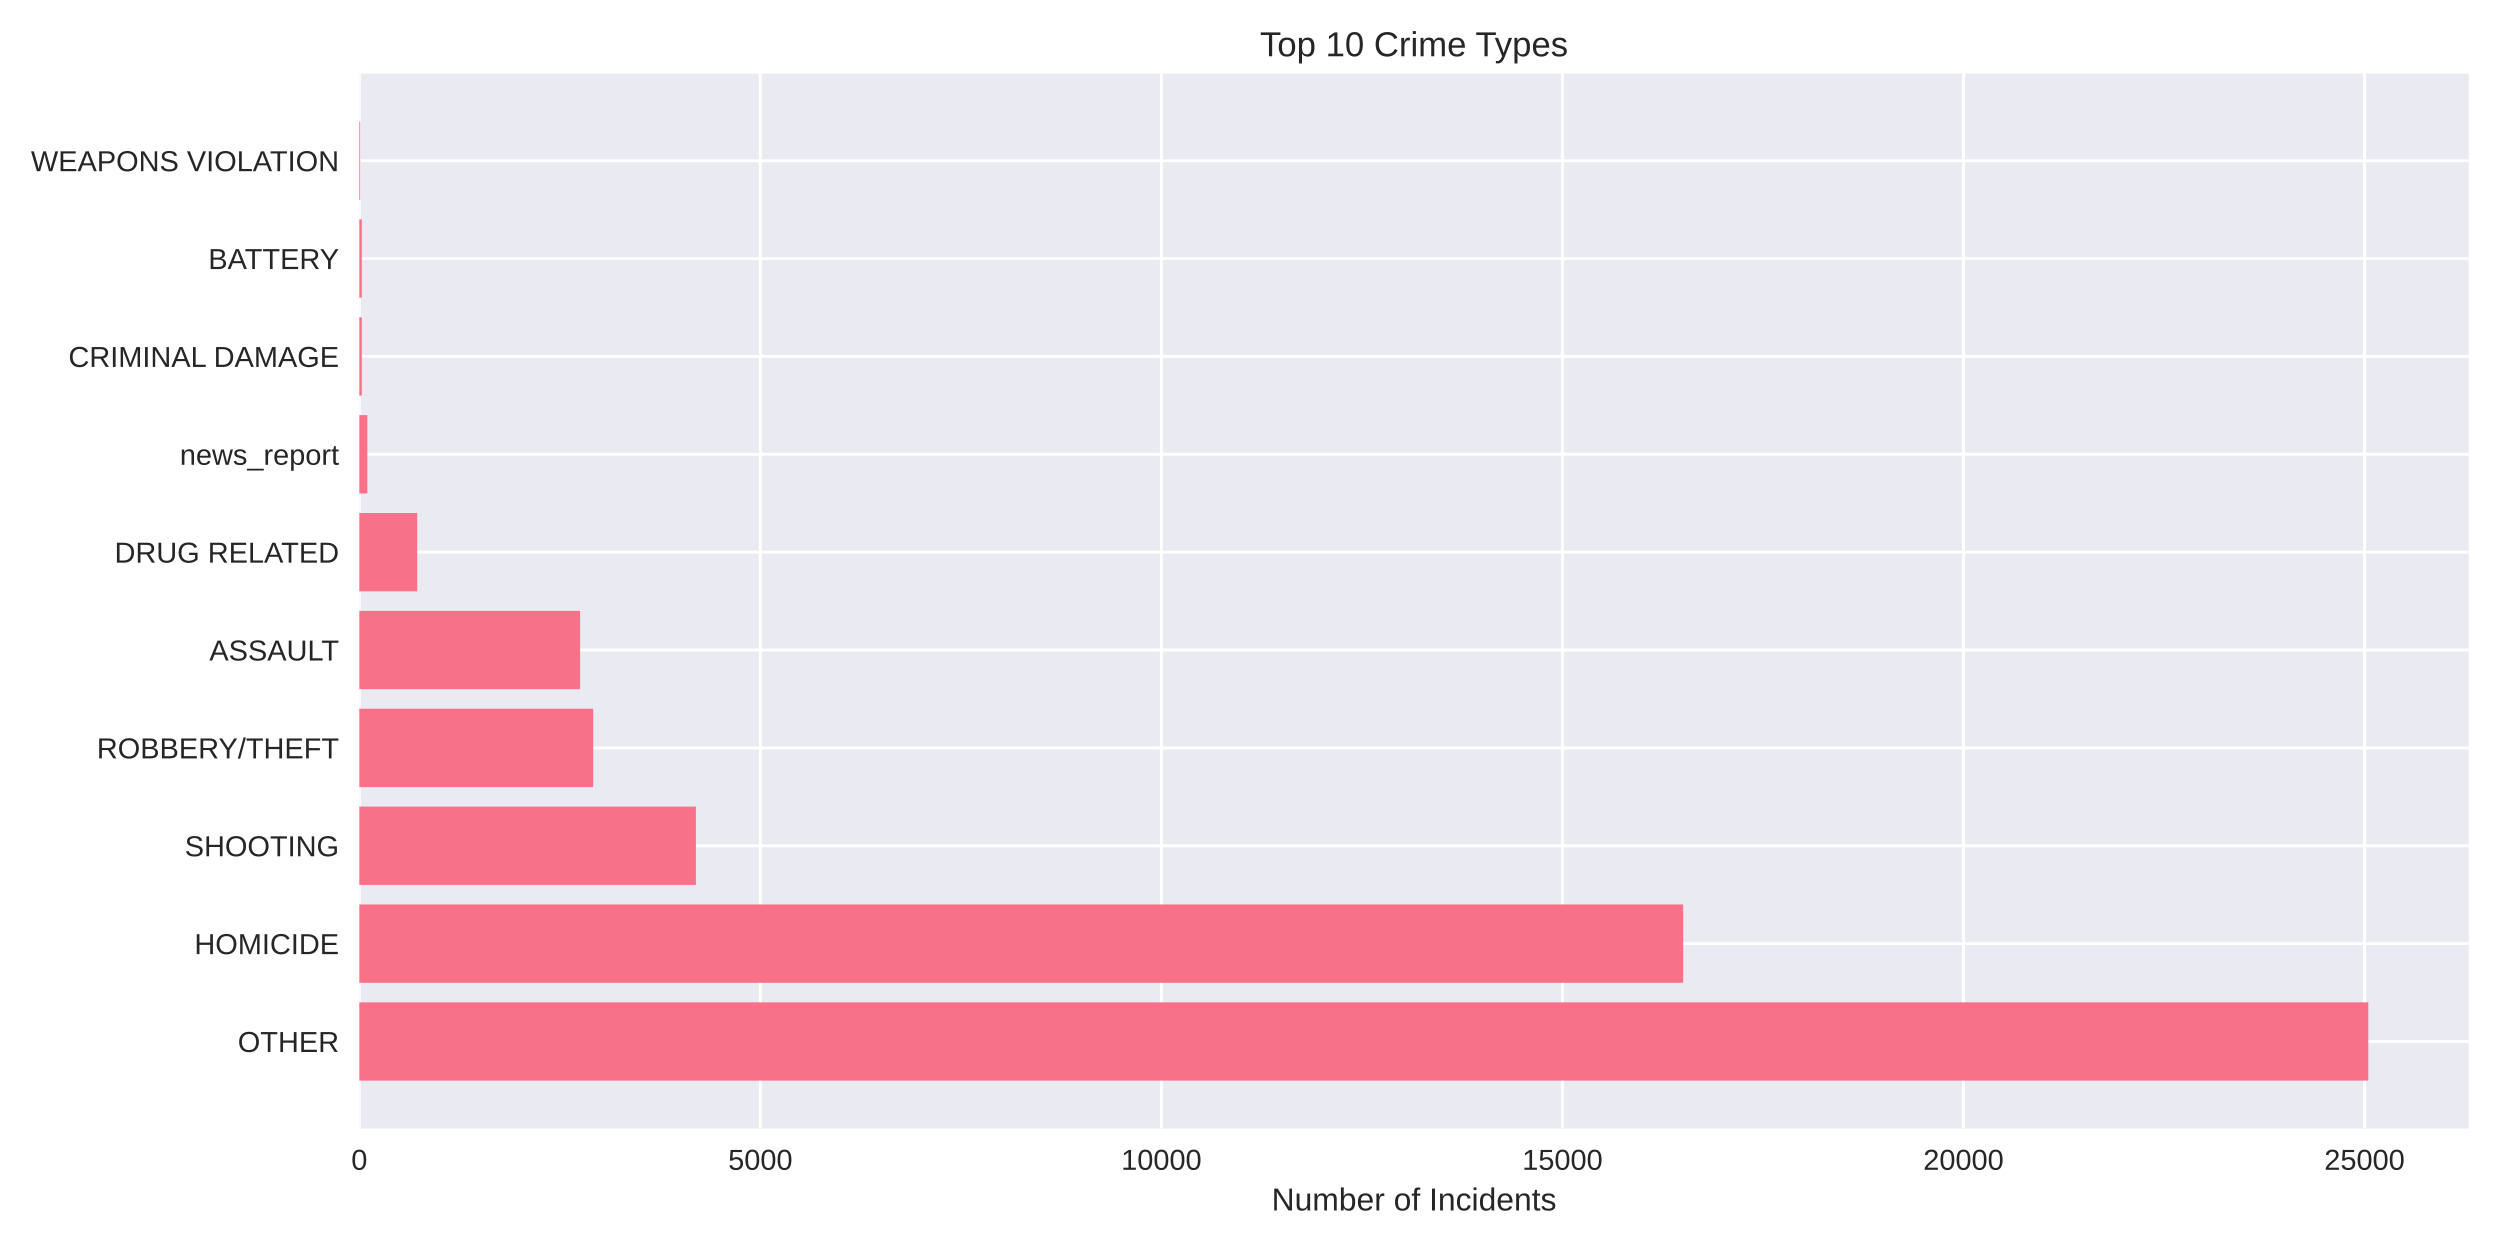
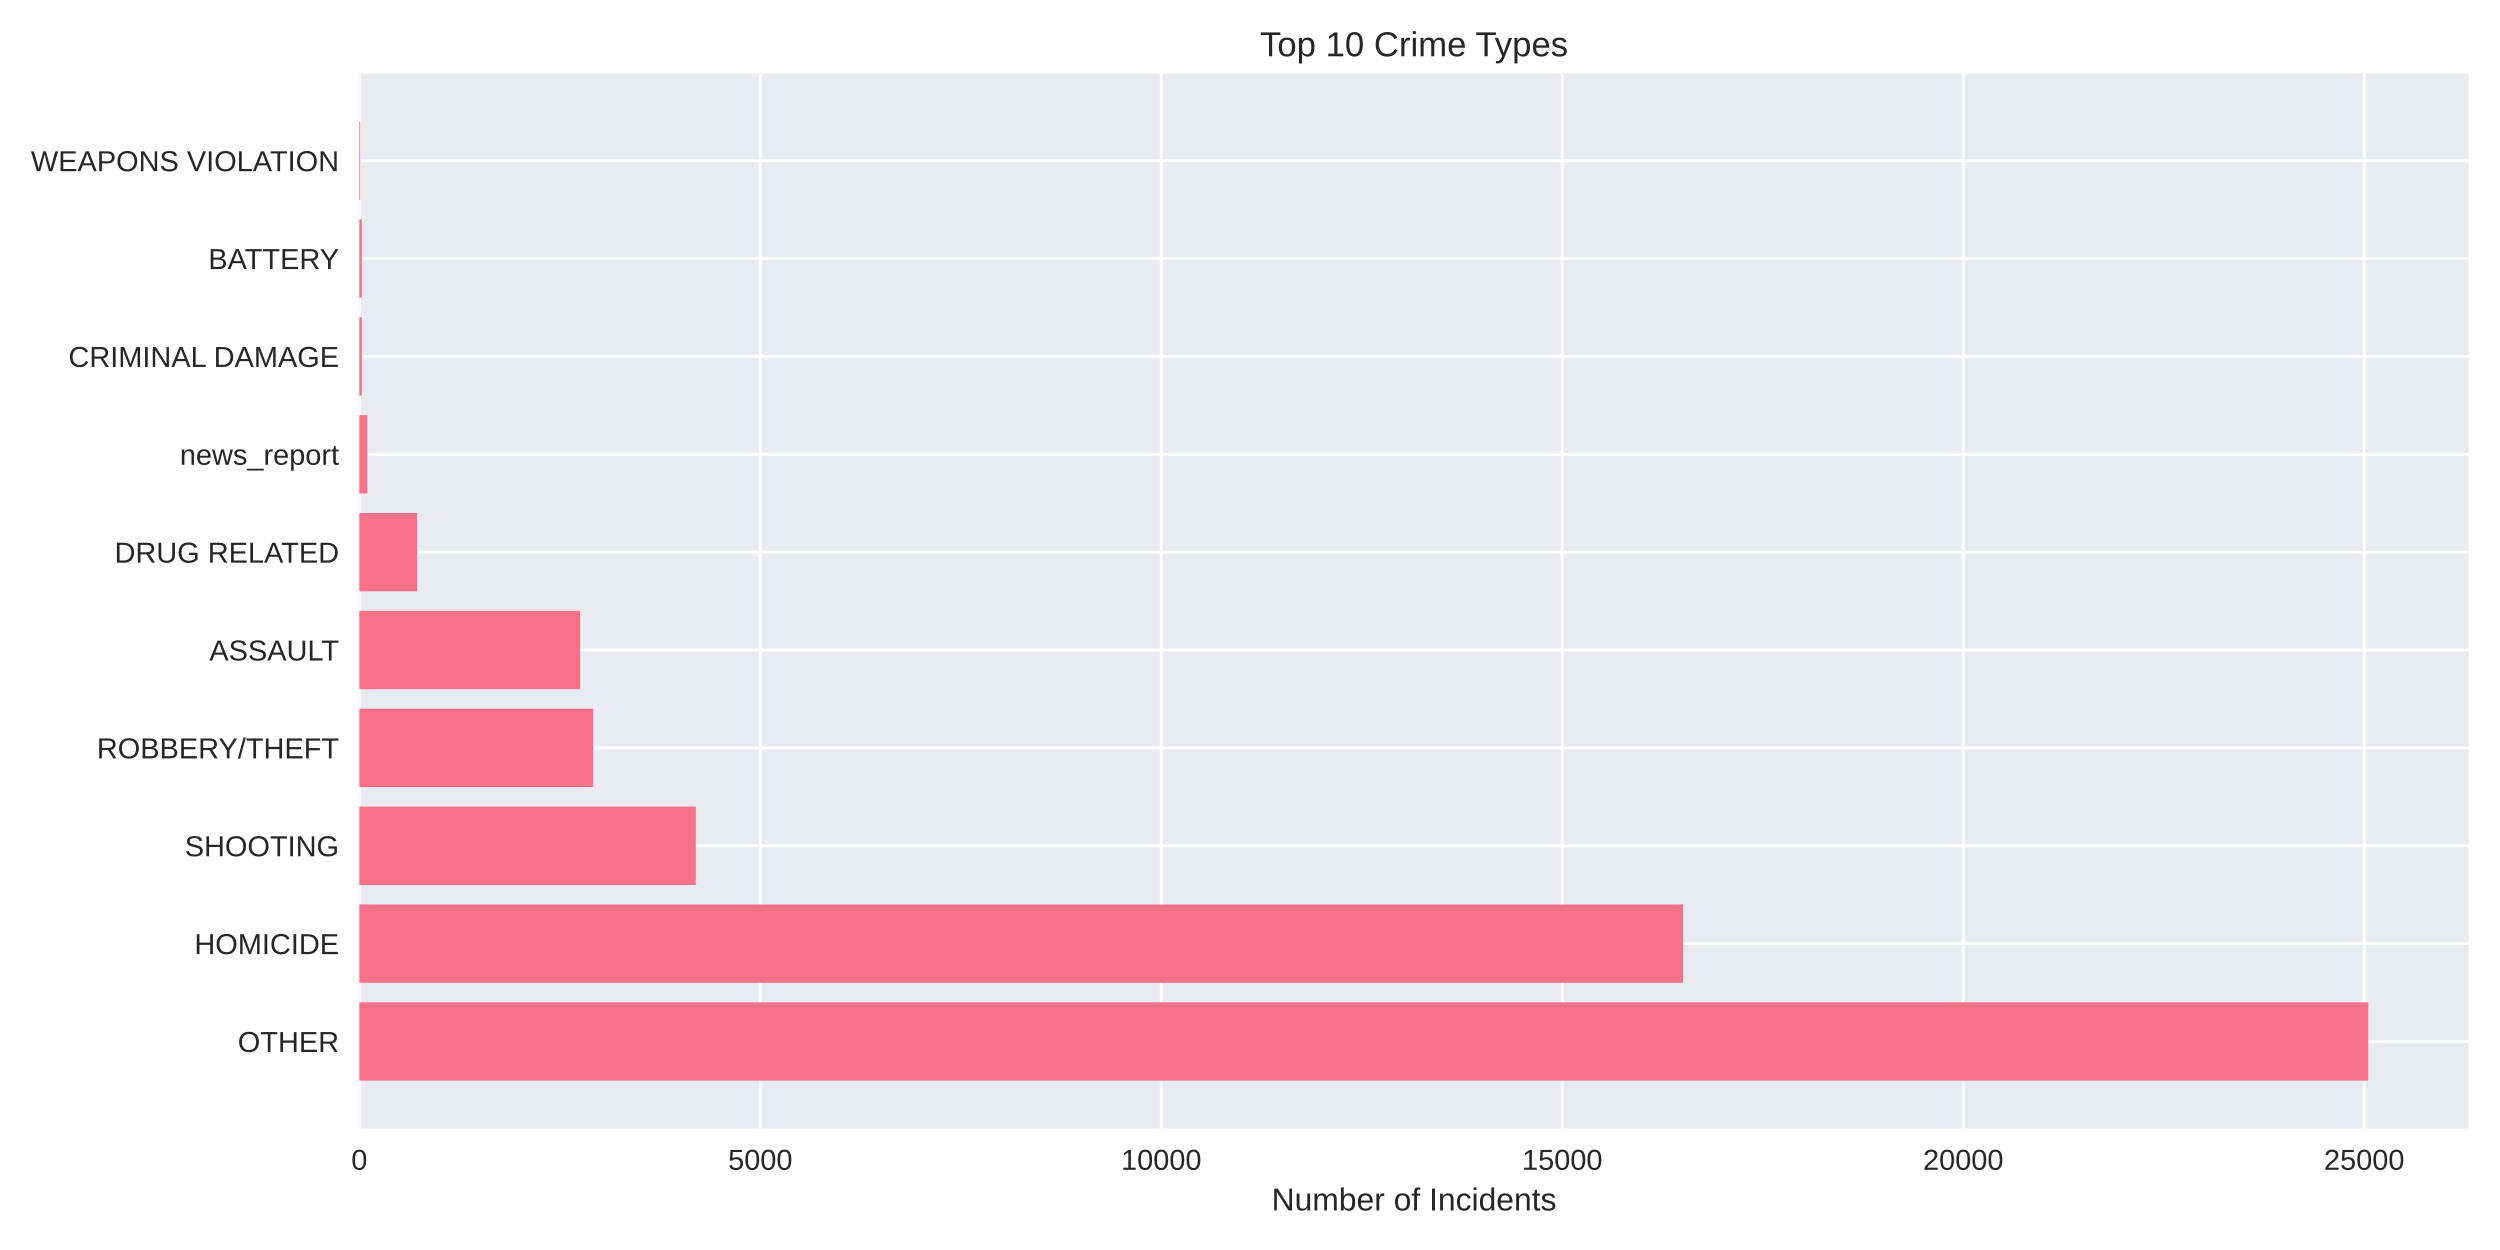
<svg xmlns="http://www.w3.org/2000/svg" width="864pt" height="432pt" viewBox="0 0 864 432" version="1.1">
  <defs>
    <style type="text/css">*{stroke-linejoin: round; stroke-linecap: butt}</style>
  </defs>
  <g id="figure_1">
    <g id="patch_1">
      <path d="M 0 432  L 864 432  L 864 0  L 0 0  z " style="fill: #ffffff" />
    </g>
    <g id="axes_1">
      <g id="patch_2">
        <path d="M 124.18 390.04  L 853.2 390.04  L 853.2 25.44  L 124.18 25.44  z " style="fill: #eaeaf2" />
      </g>
      <g id="matplotlib.axis_1">
        <g id="xtick_1">
          <g id="line2d_1">
-             <path d="M 124.18 390.04  L 124.18 25.44  " clip-path="url(#p357ef0ef10)" style="fill: none; stroke: #ffffff; stroke-linecap: round" />
+             <path d="M 124.18 390.04  L 124.18 25.44  " clip-path="url(#p478217aa02)" style="fill: none; stroke: #ffffff; stroke-linecap: round" />
          </g>
          <g id="line2d_2" />
          <g id="text_1">
            <text style="fill: #262626; font: 10px 'Arial', 'Liberation Sans', 'DejaVu Sans', 'Bitstream Vera Sans', sans-serif; text-anchor: middle" x="124.18" y="404.287" transform="rotate(-0 124.18 404.2869)">0</text>
          </g>
        </g>
        <g id="xtick_2">
          <g id="line2d_3">
-             <path d="M 262.78 390.04  L 262.78 25.44  " clip-path="url(#p357ef0ef10)" style="fill: none; stroke: #ffffff; stroke-linecap: round" />
+             <path d="M 262.758 390.04  L 262.758 25.44  " clip-path="url(#p478217aa02)" style="fill: none; stroke: #ffffff; stroke-linecap: round" />
          </g>
          <g id="line2d_4" />
          <g id="text_2">
-             <text style="fill: #262626; font: 10px 'Arial', 'Liberation Sans', 'DejaVu Sans', 'Bitstream Vera Sans', sans-serif; text-anchor: middle" x="262.78" y="404.287" transform="rotate(-0 262.7804 404.2869)">5000</text>
+             <text style="fill: #262626; font: 10px 'Arial', 'Liberation Sans', 'DejaVu Sans', 'Bitstream Vera Sans', sans-serif; text-anchor: middle" x="262.758" y="404.287" transform="rotate(-0 262.7583 404.2869)">5000</text>
          </g>
        </g>
        <g id="xtick_3">
          <g id="line2d_5">
-             <path d="M 401.381 390.04  L 401.381 25.44  " clip-path="url(#p357ef0ef10)" style="fill: none; stroke: #ffffff; stroke-linecap: round" />
+             <path d="M 401.337 390.04  L 401.337 25.44  " clip-path="url(#p478217aa02)" style="fill: none; stroke: #ffffff; stroke-linecap: round" />
          </g>
          <g id="line2d_6" />
          <g id="text_3">
-             <text style="fill: #262626; font: 10px 'Arial', 'Liberation Sans', 'DejaVu Sans', 'Bitstream Vera Sans', sans-serif; text-anchor: middle" x="401.381" y="404.287" transform="rotate(-0 401.3808 404.2869)">10000</text>
+             <text style="fill: #262626; font: 10px 'Arial', 'Liberation Sans', 'DejaVu Sans', 'Bitstream Vera Sans', sans-serif; text-anchor: middle" x="401.337" y="404.287" transform="rotate(-0 401.3365 404.2869)">10000</text>
          </g>
        </g>
        <g id="xtick_4">
          <g id="line2d_7">
-             <path d="M 539.981 390.04  L 539.981 25.44  " clip-path="url(#p357ef0ef10)" style="fill: none; stroke: #ffffff; stroke-linecap: round" />
+             <path d="M 539.915 390.04  L 539.915 25.44  " clip-path="url(#p478217aa02)" style="fill: none; stroke: #ffffff; stroke-linecap: round" />
          </g>
          <g id="line2d_8" />
          <g id="text_4">
-             <text style="fill: #262626; font: 10px 'Arial', 'Liberation Sans', 'DejaVu Sans', 'Bitstream Vera Sans', sans-serif; text-anchor: middle" x="539.981" y="404.287" transform="rotate(-0 539.9812 404.2869)">15000</text>
+             <text style="fill: #262626; font: 10px 'Arial', 'Liberation Sans', 'DejaVu Sans', 'Bitstream Vera Sans', sans-serif; text-anchor: middle" x="539.915" y="404.287" transform="rotate(-0 539.9148 404.2869)">15000</text>
          </g>
        </g>
        <g id="xtick_5">
          <g id="line2d_9">
-             <path d="M 678.582 390.04  L 678.582 25.44  " clip-path="url(#p357ef0ef10)" style="fill: none; stroke: #ffffff; stroke-linecap: round" />
+             <path d="M 678.493 390.04  L 678.493 25.44  " clip-path="url(#p478217aa02)" style="fill: none; stroke: #ffffff; stroke-linecap: round" />
          </g>
          <g id="line2d_10" />
          <g id="text_5">
-             <text style="fill: #262626; font: 10px 'Arial', 'Liberation Sans', 'DejaVu Sans', 'Bitstream Vera Sans', sans-serif; text-anchor: middle" x="678.582" y="404.287" transform="rotate(-0 678.5815 404.2869)">20000</text>
+             <text style="fill: #262626; font: 10px 'Arial', 'Liberation Sans', 'DejaVu Sans', 'Bitstream Vera Sans', sans-serif; text-anchor: middle" x="678.493" y="404.287" transform="rotate(-0 678.493 404.2869)">20000</text>
          </g>
        </g>
        <g id="xtick_6">
          <g id="line2d_11">
-             <path d="M 817.182 390.04  L 817.182 25.44  " clip-path="url(#p357ef0ef10)" style="fill: none; stroke: #ffffff; stroke-linecap: round" />
+             <path d="M 817.071 390.04  L 817.071 25.44  " clip-path="url(#p478217aa02)" style="fill: none; stroke: #ffffff; stroke-linecap: round" />
          </g>
          <g id="line2d_12" />
          <g id="text_6">
-             <text style="fill: #262626; font: 10px 'Arial', 'Liberation Sans', 'DejaVu Sans', 'Bitstream Vera Sans', sans-serif; text-anchor: middle" x="817.182" y="404.287" transform="rotate(-0 817.1819 404.2869)">25000</text>
+             <text style="fill: #262626; font: 10px 'Arial', 'Liberation Sans', 'DejaVu Sans', 'Bitstream Vera Sans', sans-serif; text-anchor: middle" x="817.071" y="404.287" transform="rotate(-0 817.0713 404.2869)">25000</text>
          </g>
        </g>
        <g id="text_7">
          <text style="fill: #262626; font: 11px 'Arial', 'Liberation Sans', 'DejaVu Sans', 'Bitstream Vera Sans', sans-serif; text-anchor: middle" x="488.69" y="418.333" transform="rotate(-0 488.69 418.3334)">Number of Incidents</text>
        </g>
      </g>
      <g id="matplotlib.axis_2">
        <g id="ytick_1">
          <g id="line2d_13">
-             <path d="M 124.18 359.939  L 853.2 359.939  " clip-path="url(#p357ef0ef10)" style="fill: none; stroke: #ffffff; stroke-linecap: round" />
+             <path d="M 124.18 359.939  L 853.2 359.939  " clip-path="url(#p478217aa02)" style="fill: none; stroke: #ffffff; stroke-linecap: round" />
          </g>
          <g id="line2d_14" />
          <g id="text_8">
            <text style="fill: #262626; font: 10px 'Arial', 'Liberation Sans', 'DejaVu Sans', 'Bitstream Vera Sans', sans-serif; text-anchor: end" x="117.18" y="363.562" transform="rotate(-0 117.18 363.562)">OTHER</text>
          </g>
        </g>
        <g id="ytick_2">
          <g id="line2d_15">
-             <path d="M 124.18 326.117  L 853.2 326.117  " clip-path="url(#p357ef0ef10)" style="fill: none; stroke: #ffffff; stroke-linecap: round" />
+             <path d="M 124.18 326.117  L 853.2 326.117  " clip-path="url(#p478217aa02)" style="fill: none; stroke: #ffffff; stroke-linecap: round" />
          </g>
          <g id="line2d_16" />
          <g id="text_9">
            <text style="fill: #262626; font: 10px 'Arial', 'Liberation Sans', 'DejaVu Sans', 'Bitstream Vera Sans', sans-serif; text-anchor: end" x="117.18" y="329.74" transform="rotate(-0 117.18 329.7401)">HOMICIDE</text>
          </g>
        </g>
        <g id="ytick_3">
          <g id="line2d_17">
-             <path d="M 124.18 292.295  L 853.2 292.295  " clip-path="url(#p357ef0ef10)" style="fill: none; stroke: #ffffff; stroke-linecap: round" />
+             <path d="M 124.18 292.295  L 853.2 292.295  " clip-path="url(#p478217aa02)" style="fill: none; stroke: #ffffff; stroke-linecap: round" />
          </g>
          <g id="line2d_18" />
          <g id="text_10">
            <text style="fill: #262626; font: 10px 'Arial', 'Liberation Sans', 'DejaVu Sans', 'Bitstream Vera Sans', sans-serif; text-anchor: end" x="117.18" y="295.918" transform="rotate(-0 117.18 295.9182)">SHOOTING</text>
          </g>
        </g>
        <g id="ytick_4">
          <g id="line2d_19">
-             <path d="M 124.18 258.473  L 853.2 258.473  " clip-path="url(#p357ef0ef10)" style="fill: none; stroke: #ffffff; stroke-linecap: round" />
+             <path d="M 124.18 258.473  L 853.2 258.473  " clip-path="url(#p478217aa02)" style="fill: none; stroke: #ffffff; stroke-linecap: round" />
          </g>
          <g id="line2d_20" />
          <g id="text_11">
            <text style="fill: #262626; font: 10px 'Arial', 'Liberation Sans', 'DejaVu Sans', 'Bitstream Vera Sans', sans-serif; text-anchor: end" x="117.18" y="262.096" transform="rotate(-0 117.18 262.0963)">ROBBERY/THEFT</text>
          </g>
        </g>
        <g id="ytick_5">
          <g id="line2d_21">
-             <path d="M 124.18 224.651  L 853.2 224.651  " clip-path="url(#p357ef0ef10)" style="fill: none; stroke: #ffffff; stroke-linecap: round" />
+             <path d="M 124.18 224.651  L 853.2 224.651  " clip-path="url(#p478217aa02)" style="fill: none; stroke: #ffffff; stroke-linecap: round" />
          </g>
          <g id="line2d_22" />
          <g id="text_12">
            <text style="fill: #262626; font: 10px 'Arial', 'Liberation Sans', 'DejaVu Sans', 'Bitstream Vera Sans', sans-serif; text-anchor: end" x="117.18" y="228.274" transform="rotate(-0 117.18 228.2744)">ASSAULT</text>
          </g>
        </g>
        <g id="ytick_6">
          <g id="line2d_23">
-             <path d="M 124.18 190.829  L 853.2 190.829  " clip-path="url(#p357ef0ef10)" style="fill: none; stroke: #ffffff; stroke-linecap: round" />
+             <path d="M 124.18 190.829  L 853.2 190.829  " clip-path="url(#p478217aa02)" style="fill: none; stroke: #ffffff; stroke-linecap: round" />
          </g>
          <g id="line2d_24" />
          <g id="text_13">
            <text style="fill: #262626; font: 10px 'Arial', 'Liberation Sans', 'DejaVu Sans', 'Bitstream Vera Sans', sans-serif; text-anchor: end" x="117.18" y="194.452" transform="rotate(-0 117.18 194.4525)">DRUG RELATED</text>
          </g>
        </g>
        <g id="ytick_7">
          <g id="line2d_25">
-             <path d="M 124.18 157.007  L 853.2 157.007  " clip-path="url(#p357ef0ef10)" style="fill: none; stroke: #ffffff; stroke-linecap: round" />
+             <path d="M 124.18 157.007  L 853.2 157.007  " clip-path="url(#p478217aa02)" style="fill: none; stroke: #ffffff; stroke-linecap: round" />
          </g>
          <g id="line2d_26" />
          <g id="text_14">
            <text style="fill: #262626; font: 10px 'Arial', 'Liberation Sans', 'DejaVu Sans', 'Bitstream Vera Sans', sans-serif; text-anchor: end" x="117.18" y="160.631" transform="rotate(-0 117.18 160.6306)">news_report</text>
          </g>
        </g>
        <g id="ytick_8">
          <g id="line2d_27">
-             <path d="M 124.18 123.185  L 853.2 123.185  " clip-path="url(#p357ef0ef10)" style="fill: none; stroke: #ffffff; stroke-linecap: round" />
+             <path d="M 124.18 123.185  L 853.2 123.185  " clip-path="url(#p478217aa02)" style="fill: none; stroke: #ffffff; stroke-linecap: round" />
          </g>
          <g id="line2d_28" />
          <g id="text_15">
            <text style="fill: #262626; font: 10px 'Arial', 'Liberation Sans', 'DejaVu Sans', 'Bitstream Vera Sans', sans-serif; text-anchor: end" x="117.18" y="126.809" transform="rotate(-0 117.18 126.8087)">CRIMINAL DAMAGE</text>
          </g>
        </g>
        <g id="ytick_9">
          <g id="line2d_29">
-             <path d="M 124.18 89.363  L 853.2 89.363  " clip-path="url(#p357ef0ef10)" style="fill: none; stroke: #ffffff; stroke-linecap: round" />
+             <path d="M 124.18 89.363  L 853.2 89.363  " clip-path="url(#p478217aa02)" style="fill: none; stroke: #ffffff; stroke-linecap: round" />
          </g>
          <g id="line2d_30" />
          <g id="text_16">
            <text style="fill: #262626; font: 10px 'Arial', 'Liberation Sans', 'DejaVu Sans', 'Bitstream Vera Sans', sans-serif; text-anchor: end" x="117.18" y="92.987" transform="rotate(-0 117.18 92.98681)">BATTERY</text>
          </g>
        </g>
        <g id="ytick_10">
          <g id="line2d_31">
-             <path d="M 124.18 55.541  L 853.2 55.541  " clip-path="url(#p357ef0ef10)" style="fill: none; stroke: #ffffff; stroke-linecap: round" />
+             <path d="M 124.18 55.541  L 853.2 55.541  " clip-path="url(#p478217aa02)" style="fill: none; stroke: #ffffff; stroke-linecap: round" />
          </g>
          <g id="line2d_32" />
          <g id="text_17">
            <text style="fill: #262626; font: 10px 'Arial', 'Liberation Sans', 'DejaVu Sans', 'Bitstream Vera Sans', sans-serif; text-anchor: end" x="117.18" y="59.165" transform="rotate(-0 117.18 59.16492)">WEAPONS VIOLATION</text>
          </g>
        </g>
      </g>
      <g id="patch_3">
-         <path d="M 124.18 373.467  L 818.485 373.467  L 818.485 346.41  L 124.18 346.41  z " clip-path="url(#p357ef0ef10)" style="fill: #f77189" />
+         <path d="M 124.18 373.467  L 818.485 373.467  L 818.485 346.41  L 124.18 346.41  z " clip-path="url(#p478217aa02)" style="fill: #f77189" />
      </g>
      <g id="patch_4">
-         <path d="M 124.18 339.645  L 581.7 339.645  L 581.7 312.588  L 124.18 312.588  z " clip-path="url(#p357ef0ef10)" style="fill: #f77189" />
+         <path d="M 124.18 339.645  L 581.682 339.645  L 581.682 312.588  L 124.18 312.588  z " clip-path="url(#p478217aa02)" style="fill: #f77189" />
      </g>
      <g id="patch_5">
-         <path d="M 124.18 305.823  L 240.493 305.823  L 240.493 278.766  L 124.18 278.766  z " clip-path="url(#p357ef0ef10)" style="fill: #f77189" />
+         <path d="M 124.18 305.823  L 240.475 305.823  L 240.475 278.766  L 124.18 278.766  z " clip-path="url(#p478217aa02)" style="fill: #f77189" />
      </g>
      <g id="patch_6">
-         <path d="M 124.18 272.002  L 205.012 272.002  L 205.012 244.944  L 124.18 244.944  z " clip-path="url(#p357ef0ef10)" style="fill: #f77189" />
+         <path d="M 124.18 272.002  L 205.027 272.002  L 205.027 244.944  L 124.18 244.944  z " clip-path="url(#p478217aa02)" style="fill: #f77189" />
      </g>
      <g id="patch_7">
-         <path d="M 124.18 238.18  L 200.493 238.18  L 200.493 211.122  L 124.18 211.122  z " clip-path="url(#p357ef0ef10)" style="fill: #f77189" />
+         <path d="M 124.18 238.18  L 200.481 238.18  L 200.481 211.122  L 124.18 211.122  z " clip-path="url(#p478217aa02)" style="fill: #f77189" />
      </g>
      <g id="patch_8">
-         <path d="M 124.18 204.358  L 144.194 204.358  L 144.194 177.3  L 124.18 177.3  z " clip-path="url(#p357ef0ef10)" style="fill: #f77189" />
+         <path d="M 124.18 204.358  L 144.191 204.358  L 144.191 177.3  L 124.18 177.3  z " clip-path="url(#p478217aa02)" style="fill: #f77189" />
      </g>
      <g id="patch_9">
-         <path d="M 124.18 170.536  L 126.952 170.536  L 126.952 143.478  L 124.18 143.478  z " clip-path="url(#p357ef0ef10)" style="fill: #f77189" />
+         <path d="M 124.18 170.536  L 126.952 170.536  L 126.952 143.478  L 124.18 143.478  z " clip-path="url(#p478217aa02)" style="fill: #f77189" />
      </g>
      <g id="patch_10">
-         <path d="M 124.18 136.714  L 125.039 136.714  L 125.039 109.657  L 124.18 109.657  z " clip-path="url(#p357ef0ef10)" style="fill: #f77189" />
+         <path d="M 124.18 136.714  L 125.039 136.714  L 125.039 109.657  L 124.18 109.657  z " clip-path="url(#p478217aa02)" style="fill: #f77189" />
      </g>
      <g id="patch_11">
-         <path d="M 124.18 102.892  L 125.039 102.892  L 125.039 75.835  L 124.18 75.835  z " clip-path="url(#p357ef0ef10)" style="fill: #f77189" />
+         <path d="M 124.18 102.892  L 125.039 102.892  L 125.039 75.835  L 124.18 75.835  z " clip-path="url(#p478217aa02)" style="fill: #f77189" />
      </g>
      <g id="patch_12">
-         <path d="M 124.18 69.07  L 124.485 69.07  L 124.485 42.013  L 124.18 42.013  z " clip-path="url(#p357ef0ef10)" style="fill: #f77189" />
+         <path d="M 124.18 69.07  L 124.485 69.07  L 124.485 42.013  L 124.18 42.013  z " clip-path="url(#p478217aa02)" style="fill: #f77189" />
      </g>
      <g id="patch_13">
        <path d="M 124.18 390.04  L 124.18 25.44  " style="fill: none" />
      </g>
      <g id="patch_14">
        <path d="M 853.2 390.04  L 853.2 25.44  " style="fill: none" />
      </g>
      <g id="patch_15">
        <path d="M 124.18 390.04  L 853.2 390.04  " style="fill: none" />
      </g>
      <g id="patch_16">
        <path d="M 124.18 25.44  L 853.2 25.44  " style="fill: none" />
      </g>
      <g id="text_18">
        <text style="fill: #262626; font: 12px 'Arial', 'Liberation Sans', 'DejaVu Sans', 'Bitstream Vera Sans', sans-serif; text-anchor: middle" x="488.69" y="19.44" transform="rotate(-0 488.69 19.44)">Top 10 Crime Types</text>
      </g>
    </g>
  </g>
  <defs>
-     <clipPath id="p357ef0ef10">
+     <clipPath id="p478217aa02">
      <rect x="124.18" y="25.44" width="729.02" height="364.6" />
    </clipPath>
  </defs>
</svg>
